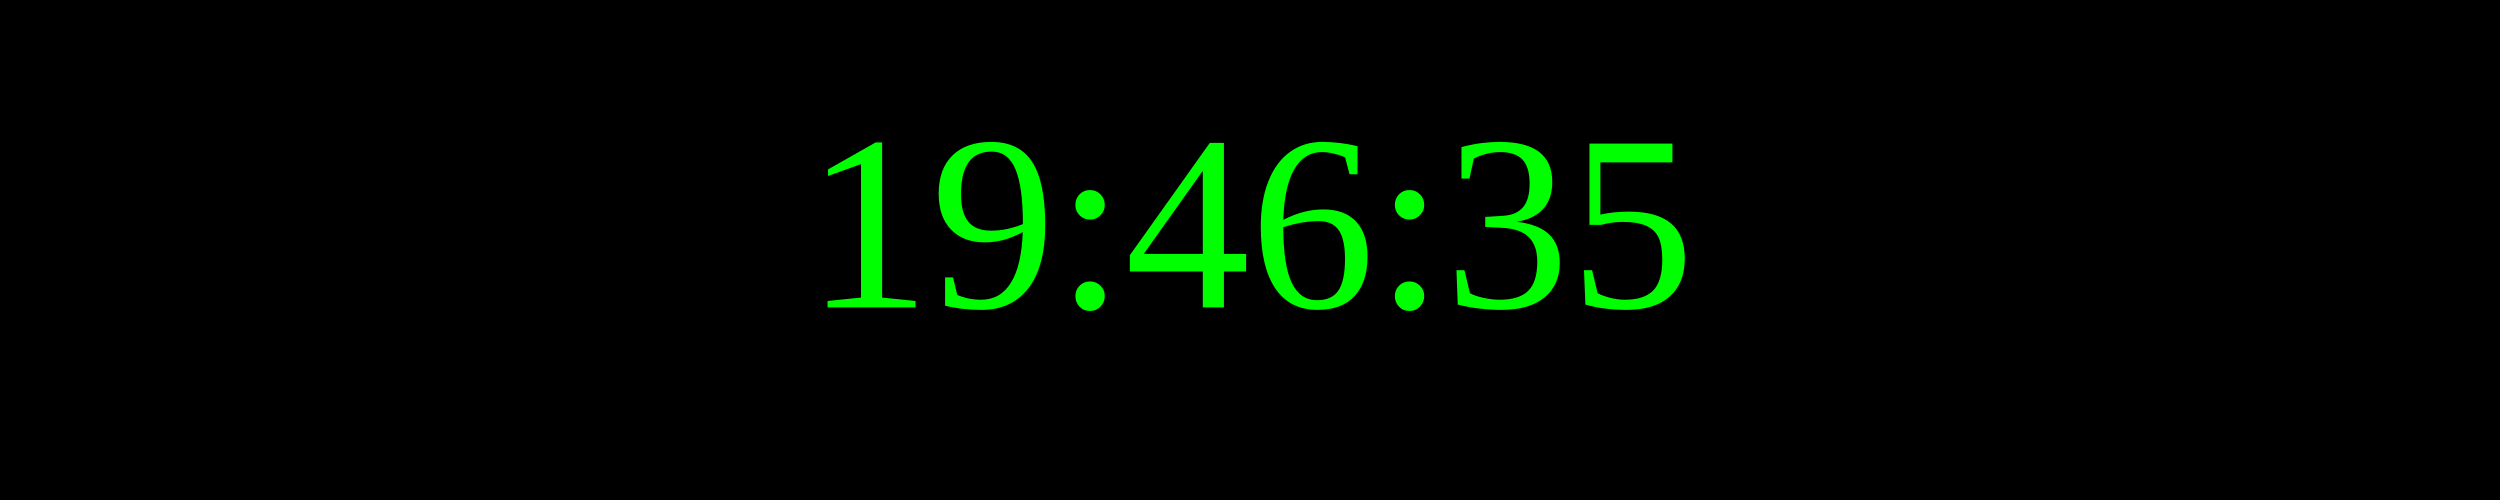
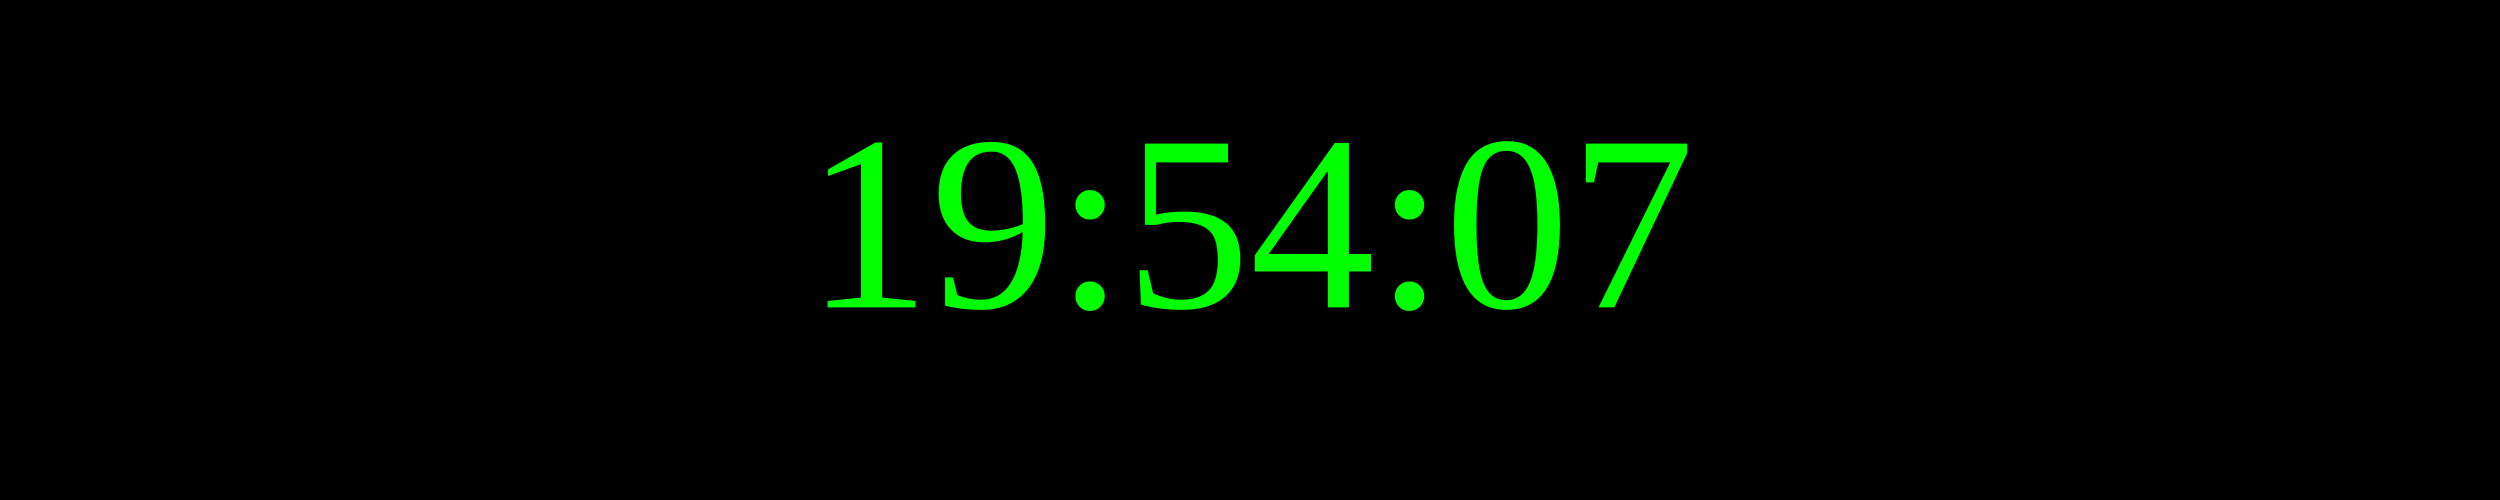
<svg xmlns="http://www.w3.org/2000/svg" width="250" height="50">
  <rect width="100%" height="100%" fill="black" />
  <text x="50%" y="50%" font-size="25" fill="lime" text-anchor="middle" dominant-baseline="middle">
- 19:46:35
+ 19:54:07
</text>
</svg>
